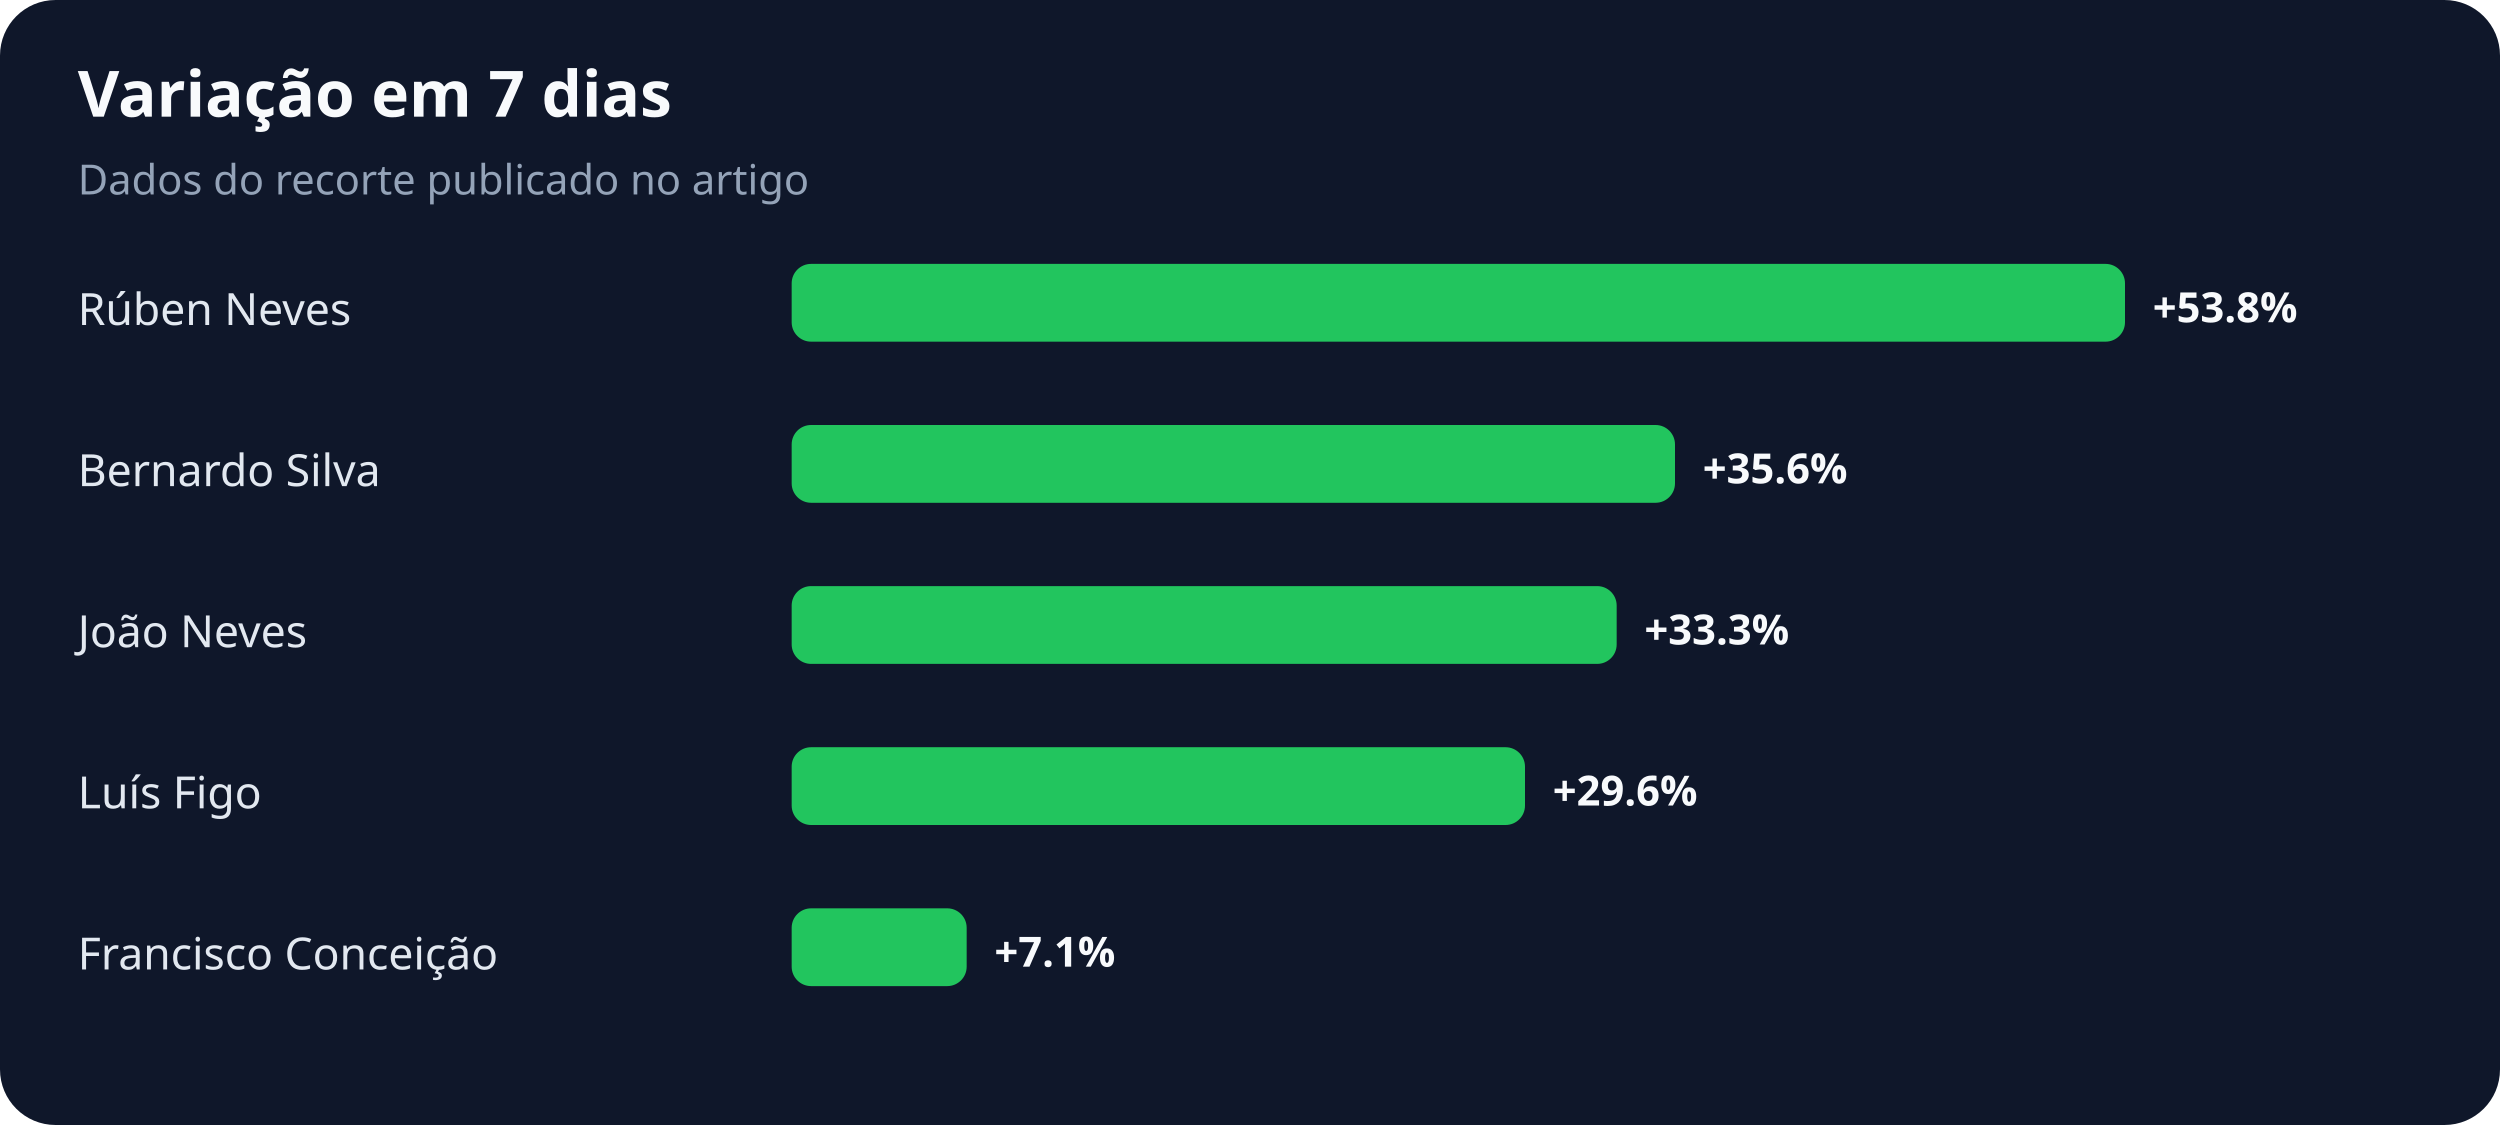
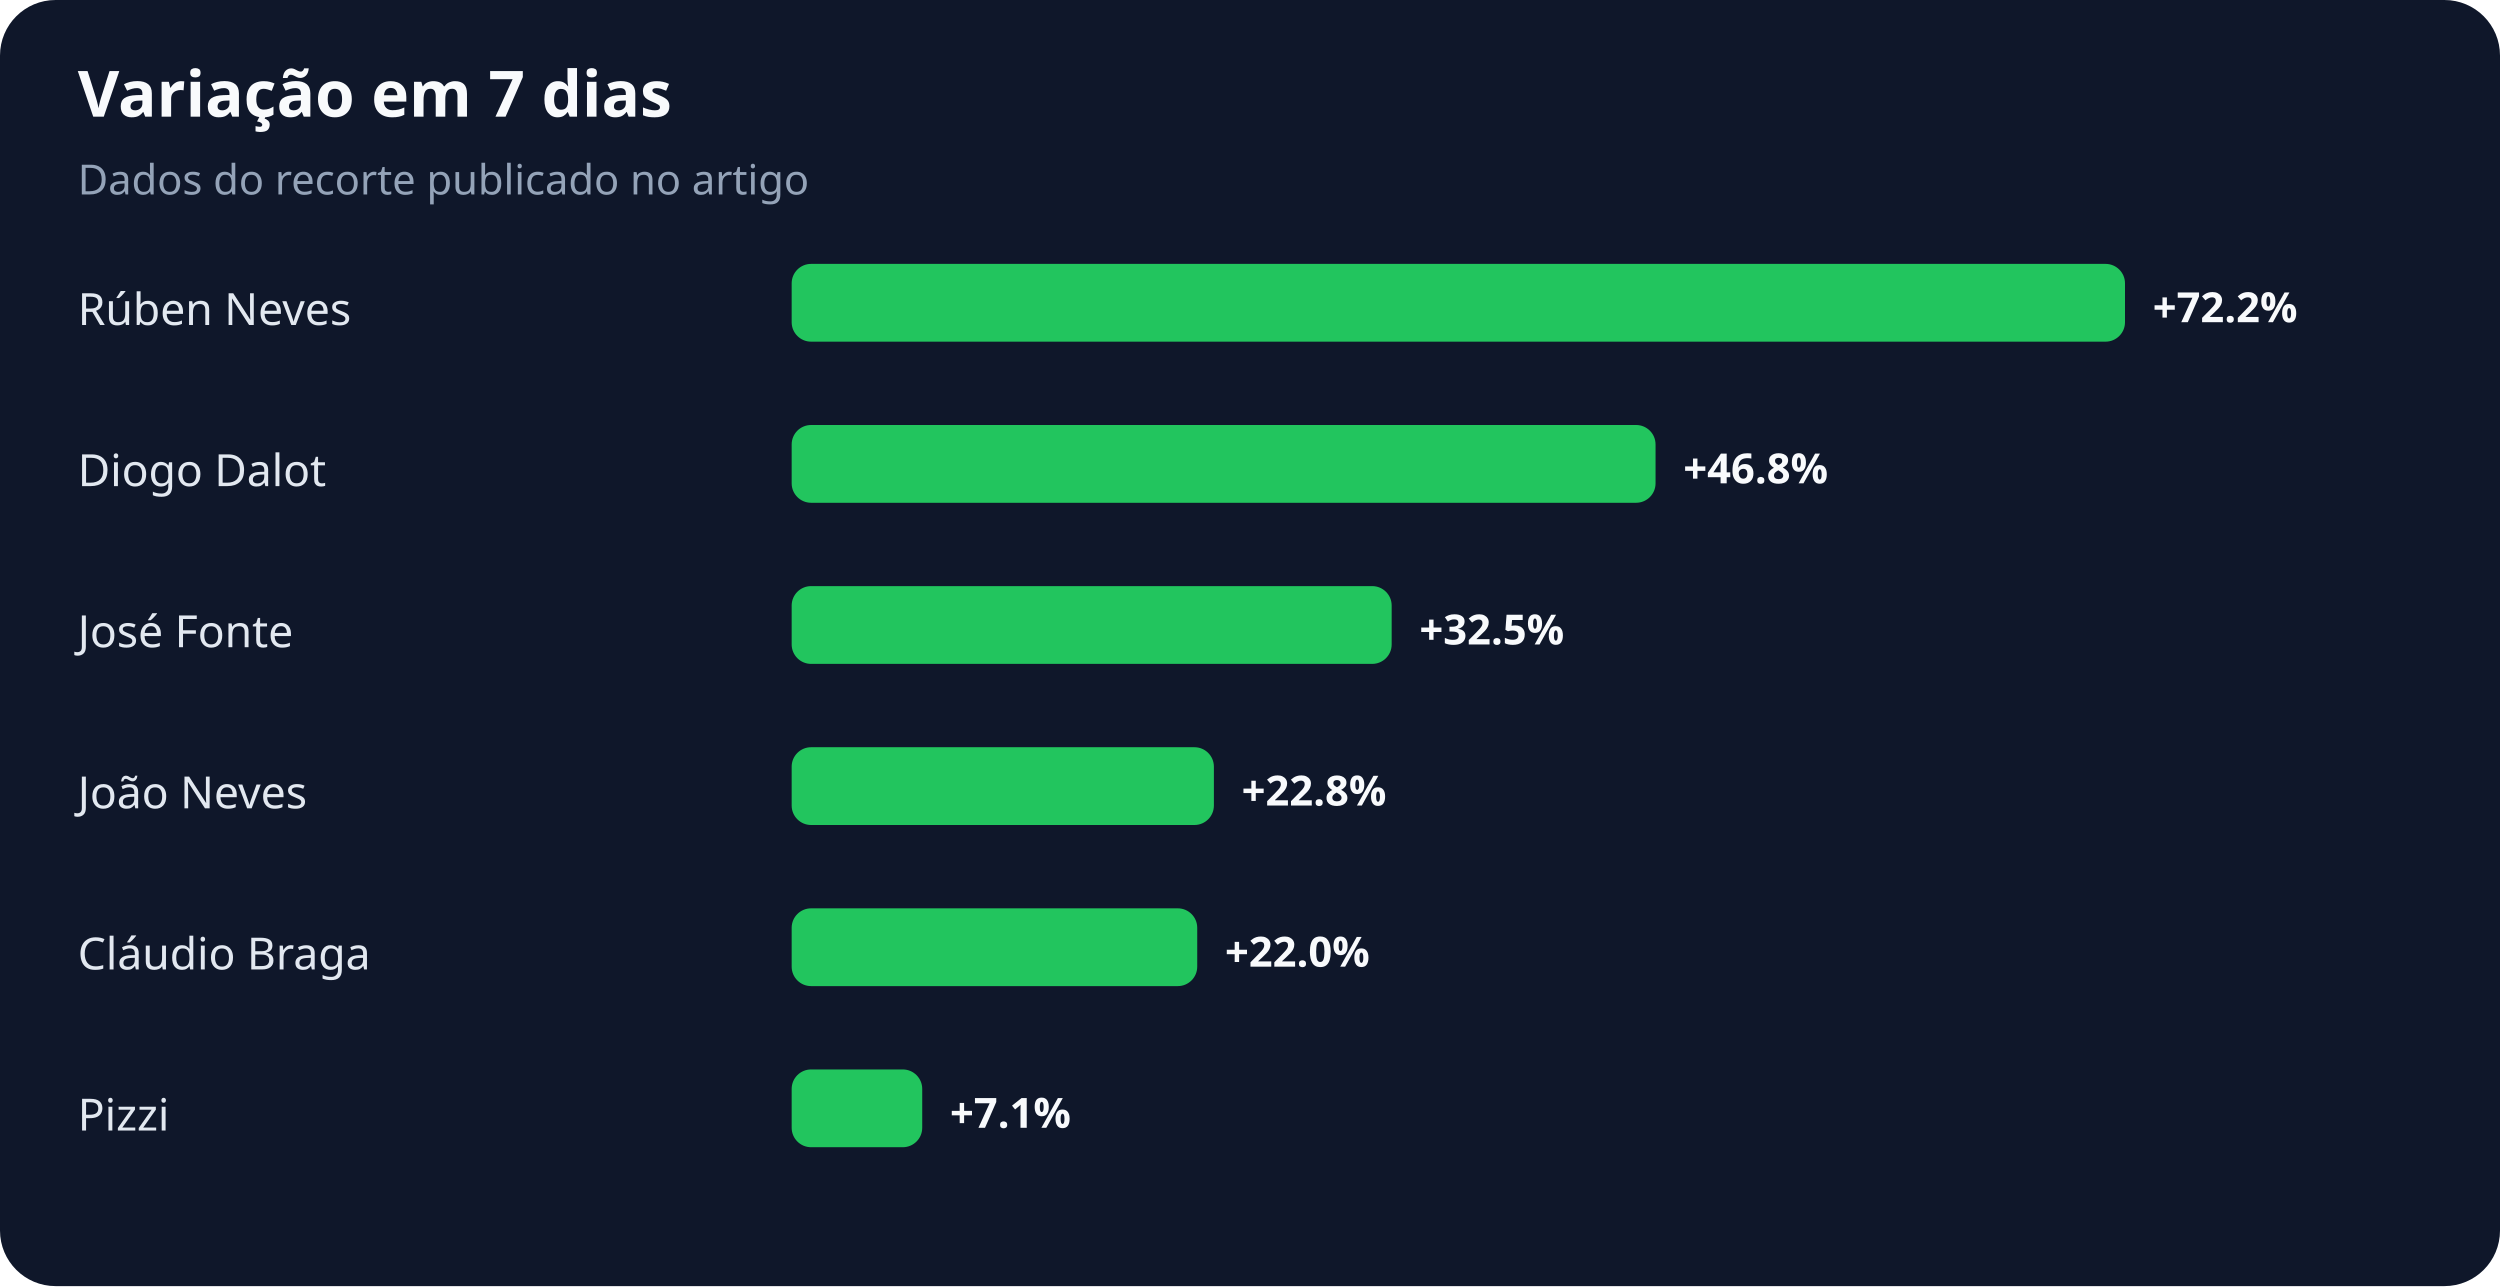
- <svg xmlns="http://www.w3.org/2000/svg" width="900" height="405" viewBox="0 0 900 405" role="img" aria-labelledby="title desc">
+ <svg xmlns="http://www.w3.org/2000/svg" width="900" height="463" viewBox="0 0 900 463" role="img" aria-labelledby="title desc">
  <rect width="100%" height="100%" rx="20" fill="#0f172a" />
  <text x="28" y="42" fill="#f8fafc" font-family="system-ui,sans-serif" font-size="23" font-weight="700">Variação em 7 dias</text>
  <text x="28" y="70" fill="#94a3b8" font-family="system-ui,sans-serif" font-size="15">Dados do recorte publicado no artigo</text>
  <text x="28" y="117" fill="#e2e8f0" font-family="system-ui,sans-serif" font-size="16">Rúben Neves</text>
  <rect x="285" y="95" width="480" height="28" rx="7" fill="#22c55e" />
-   <text x="775" y="116" fill="#f8fafc" font-family="system-ui,sans-serif" font-size="15" font-weight="700">+53.8%</text>
-   <text x="28" y="175" fill="#e2e8f0" font-family="system-ui,sans-serif" font-size="16">Bernardo Silva</text>
-   <rect x="285" y="153" width="318" height="28" rx="7" fill="#22c55e" />
-   <text x="613" y="174" fill="#f8fafc" font-family="system-ui,sans-serif" font-size="15" font-weight="700">+35.6%</text>
-   <text x="28" y="233" fill="#e2e8f0" font-family="system-ui,sans-serif" font-size="16">João Neves</text>
-   <rect x="285" y="211" width="297" height="28" rx="7" fill="#22c55e" />
-   <text x="592" y="232" fill="#f8fafc" font-family="system-ui,sans-serif" font-size="15" font-weight="700">+33.3%</text>
-   <text x="28" y="291" fill="#e2e8f0" font-family="system-ui,sans-serif" font-size="16">Luís Figo</text>
-   <rect x="285" y="269" width="264" height="28" rx="7" fill="#22c55e" />
-   <text x="559" y="290" fill="#f8fafc" font-family="system-ui,sans-serif" font-size="15" font-weight="700">+29.6%</text>
-   <text x="28" y="349" fill="#e2e8f0" font-family="system-ui,sans-serif" font-size="16">Francisco Conceição</text>
-   <rect x="285" y="327" width="63" height="28" rx="7" fill="#22c55e" />
-   <text x="358" y="348" fill="#f8fafc" font-family="system-ui,sans-serif" font-size="15" font-weight="700">+7.1%</text>
+   <text x="775" y="116" fill="#f8fafc" font-family="system-ui,sans-serif" font-size="15" font-weight="700">+72.2%</text>
+   <text x="28" y="175" fill="#e2e8f0" font-family="system-ui,sans-serif" font-size="16">Diogo Dalot</text>
+   <rect x="285" y="153" width="311" height="28" rx="7" fill="#22c55e" />
+   <text x="606" y="174" fill="#f8fafc" font-family="system-ui,sans-serif" font-size="15" font-weight="700">+46.8%</text>
+   <text x="28" y="233" fill="#e2e8f0" font-family="system-ui,sans-serif" font-size="16">José Fonte</text>
+   <rect x="285" y="211" width="216" height="28" rx="7" fill="#22c55e" />
+   <text x="511" y="232" fill="#f8fafc" font-family="system-ui,sans-serif" font-size="15" font-weight="700">+32.5%</text>
+   <text x="28" y="291" fill="#e2e8f0" font-family="system-ui,sans-serif" font-size="16">João Neves</text>
+   <rect x="285" y="269" width="152" height="28" rx="7" fill="#22c55e" />
+   <text x="447" y="290" fill="#f8fafc" font-family="system-ui,sans-serif" font-size="15" font-weight="700">+22.8%</text>
+   <text x="28" y="349" fill="#e2e8f0" font-family="system-ui,sans-serif" font-size="16">Cláudio Braga</text>
+   <rect x="285" y="327" width="146" height="28" rx="7" fill="#22c55e" />
+   <text x="441" y="348" fill="#f8fafc" font-family="system-ui,sans-serif" font-size="15" font-weight="700">+22.0%</text>
+   <text x="28" y="407" fill="#e2e8f0" font-family="system-ui,sans-serif" font-size="16">Pizzi</text>
+   <rect x="285" y="385" width="47" height="28" rx="7" fill="#22c55e" />
+   <text x="342" y="406" fill="#f8fafc" font-family="system-ui,sans-serif" font-size="15" font-weight="700">+7.1%</text>
</svg>
